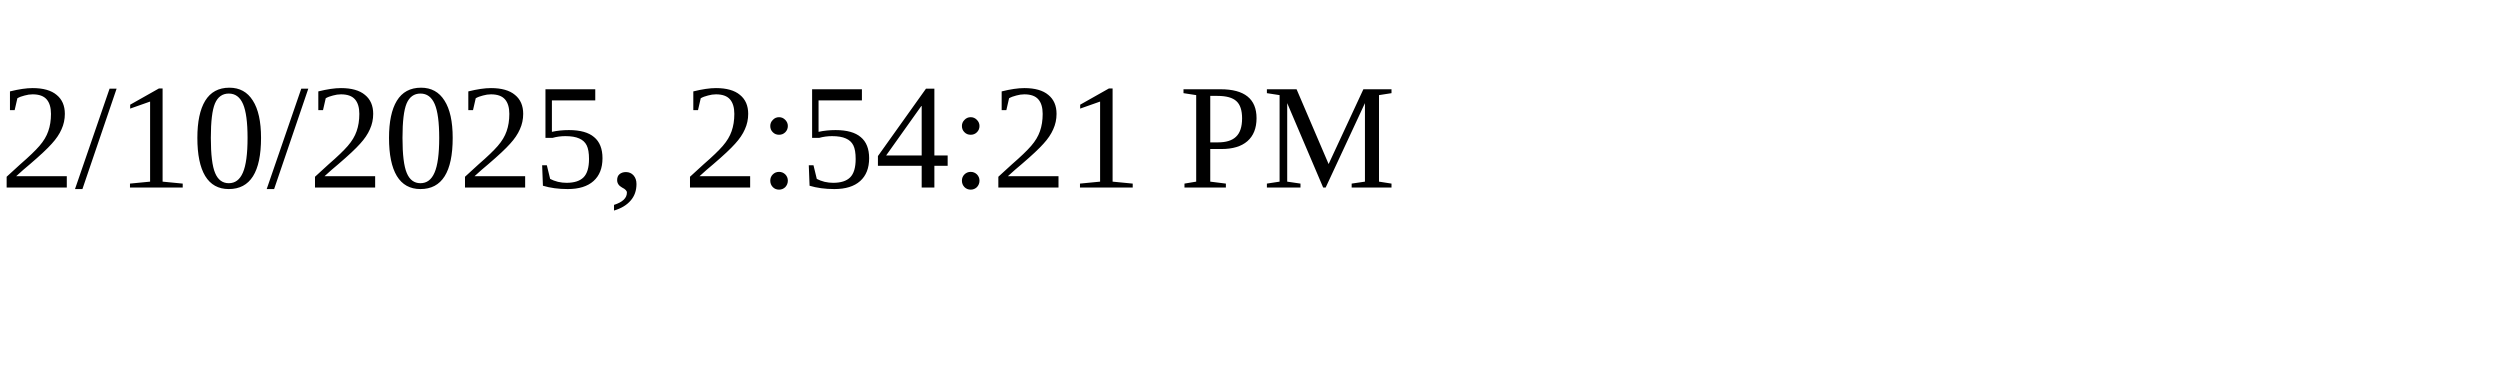
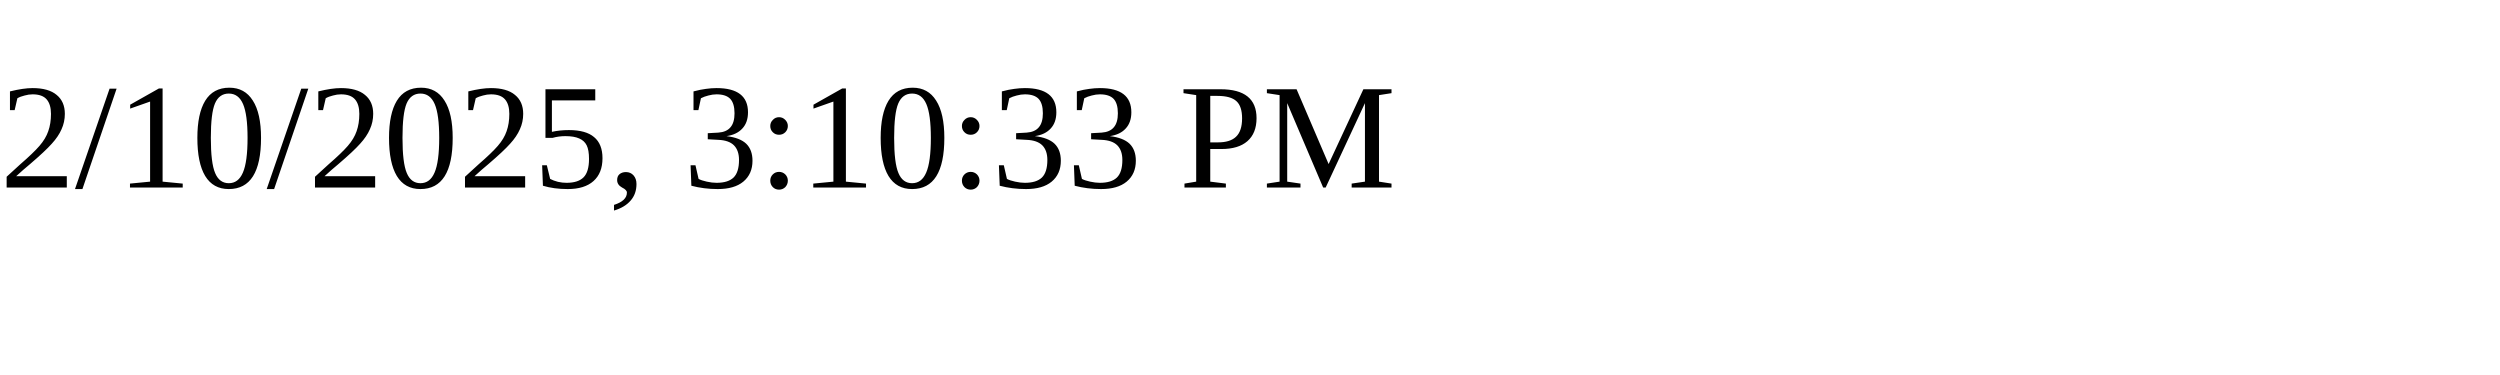
<svg xmlns="http://www.w3.org/2000/svg" height="30" width="200">
-   <text x="0" y="15">2/10/2025, 2:54:21 PM</text>
+   <text x="0" y="15">2/10/2025, 3:10:33 PM</text>
</svg>
